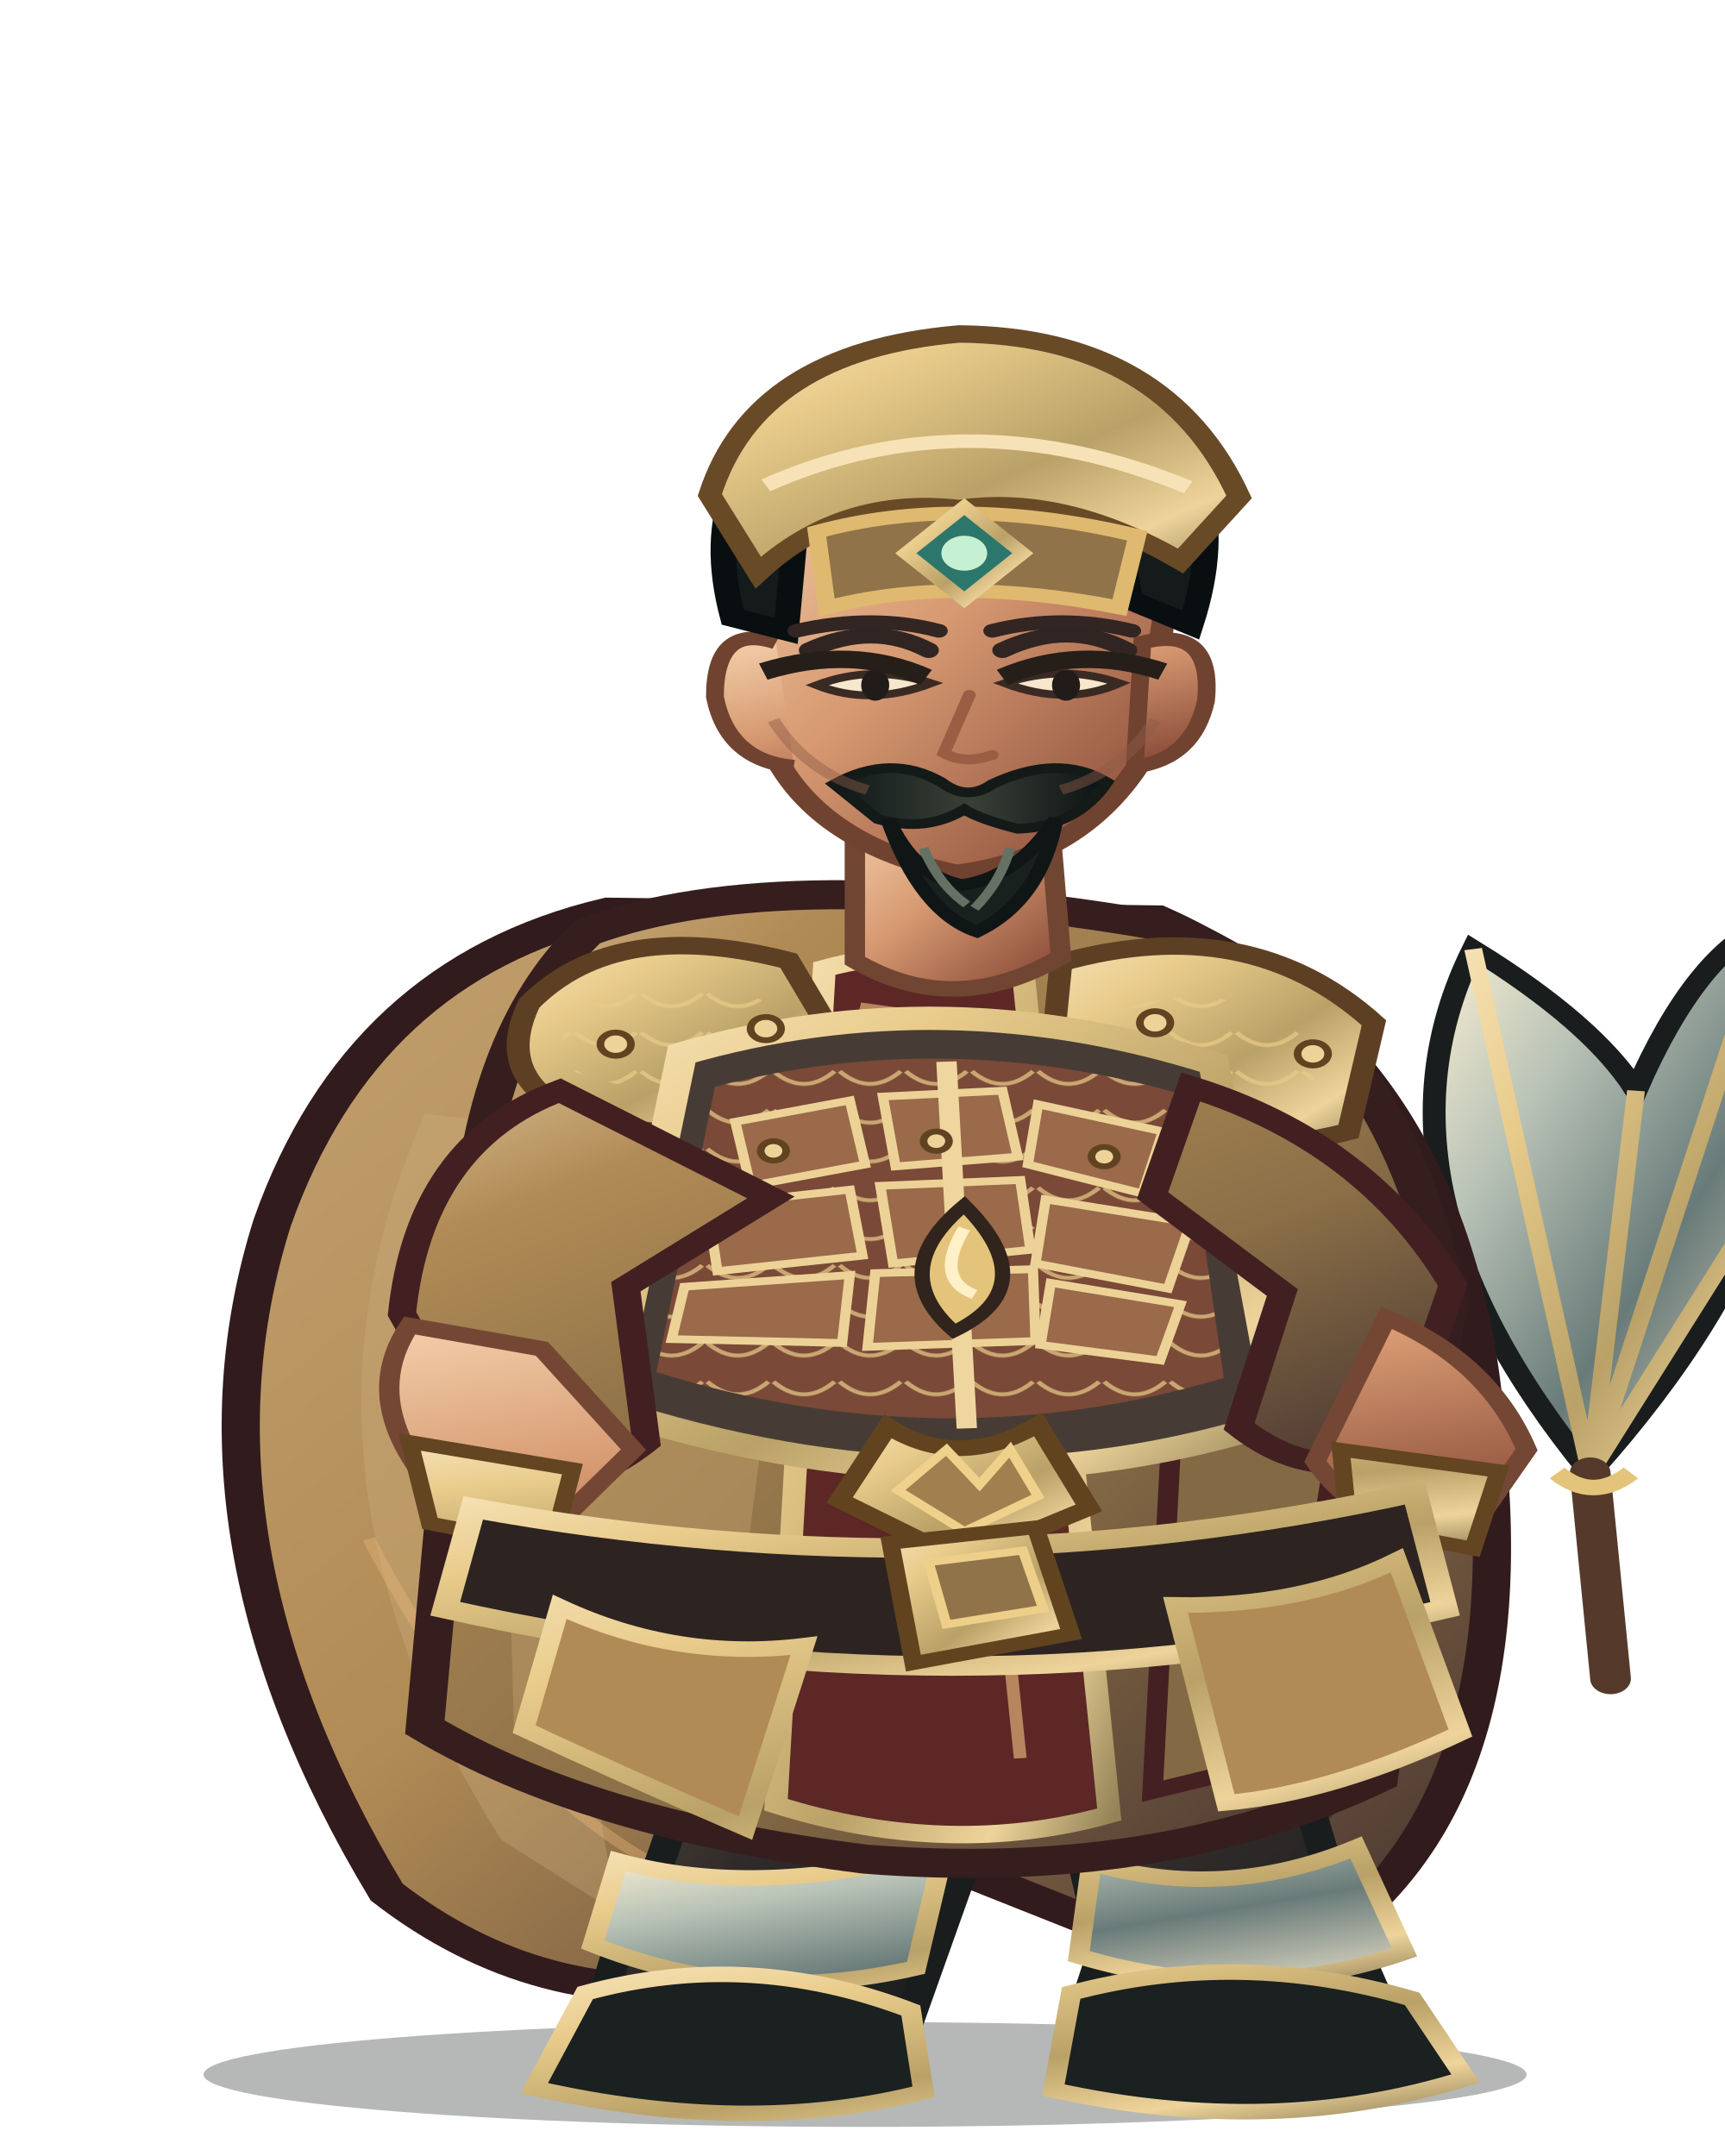
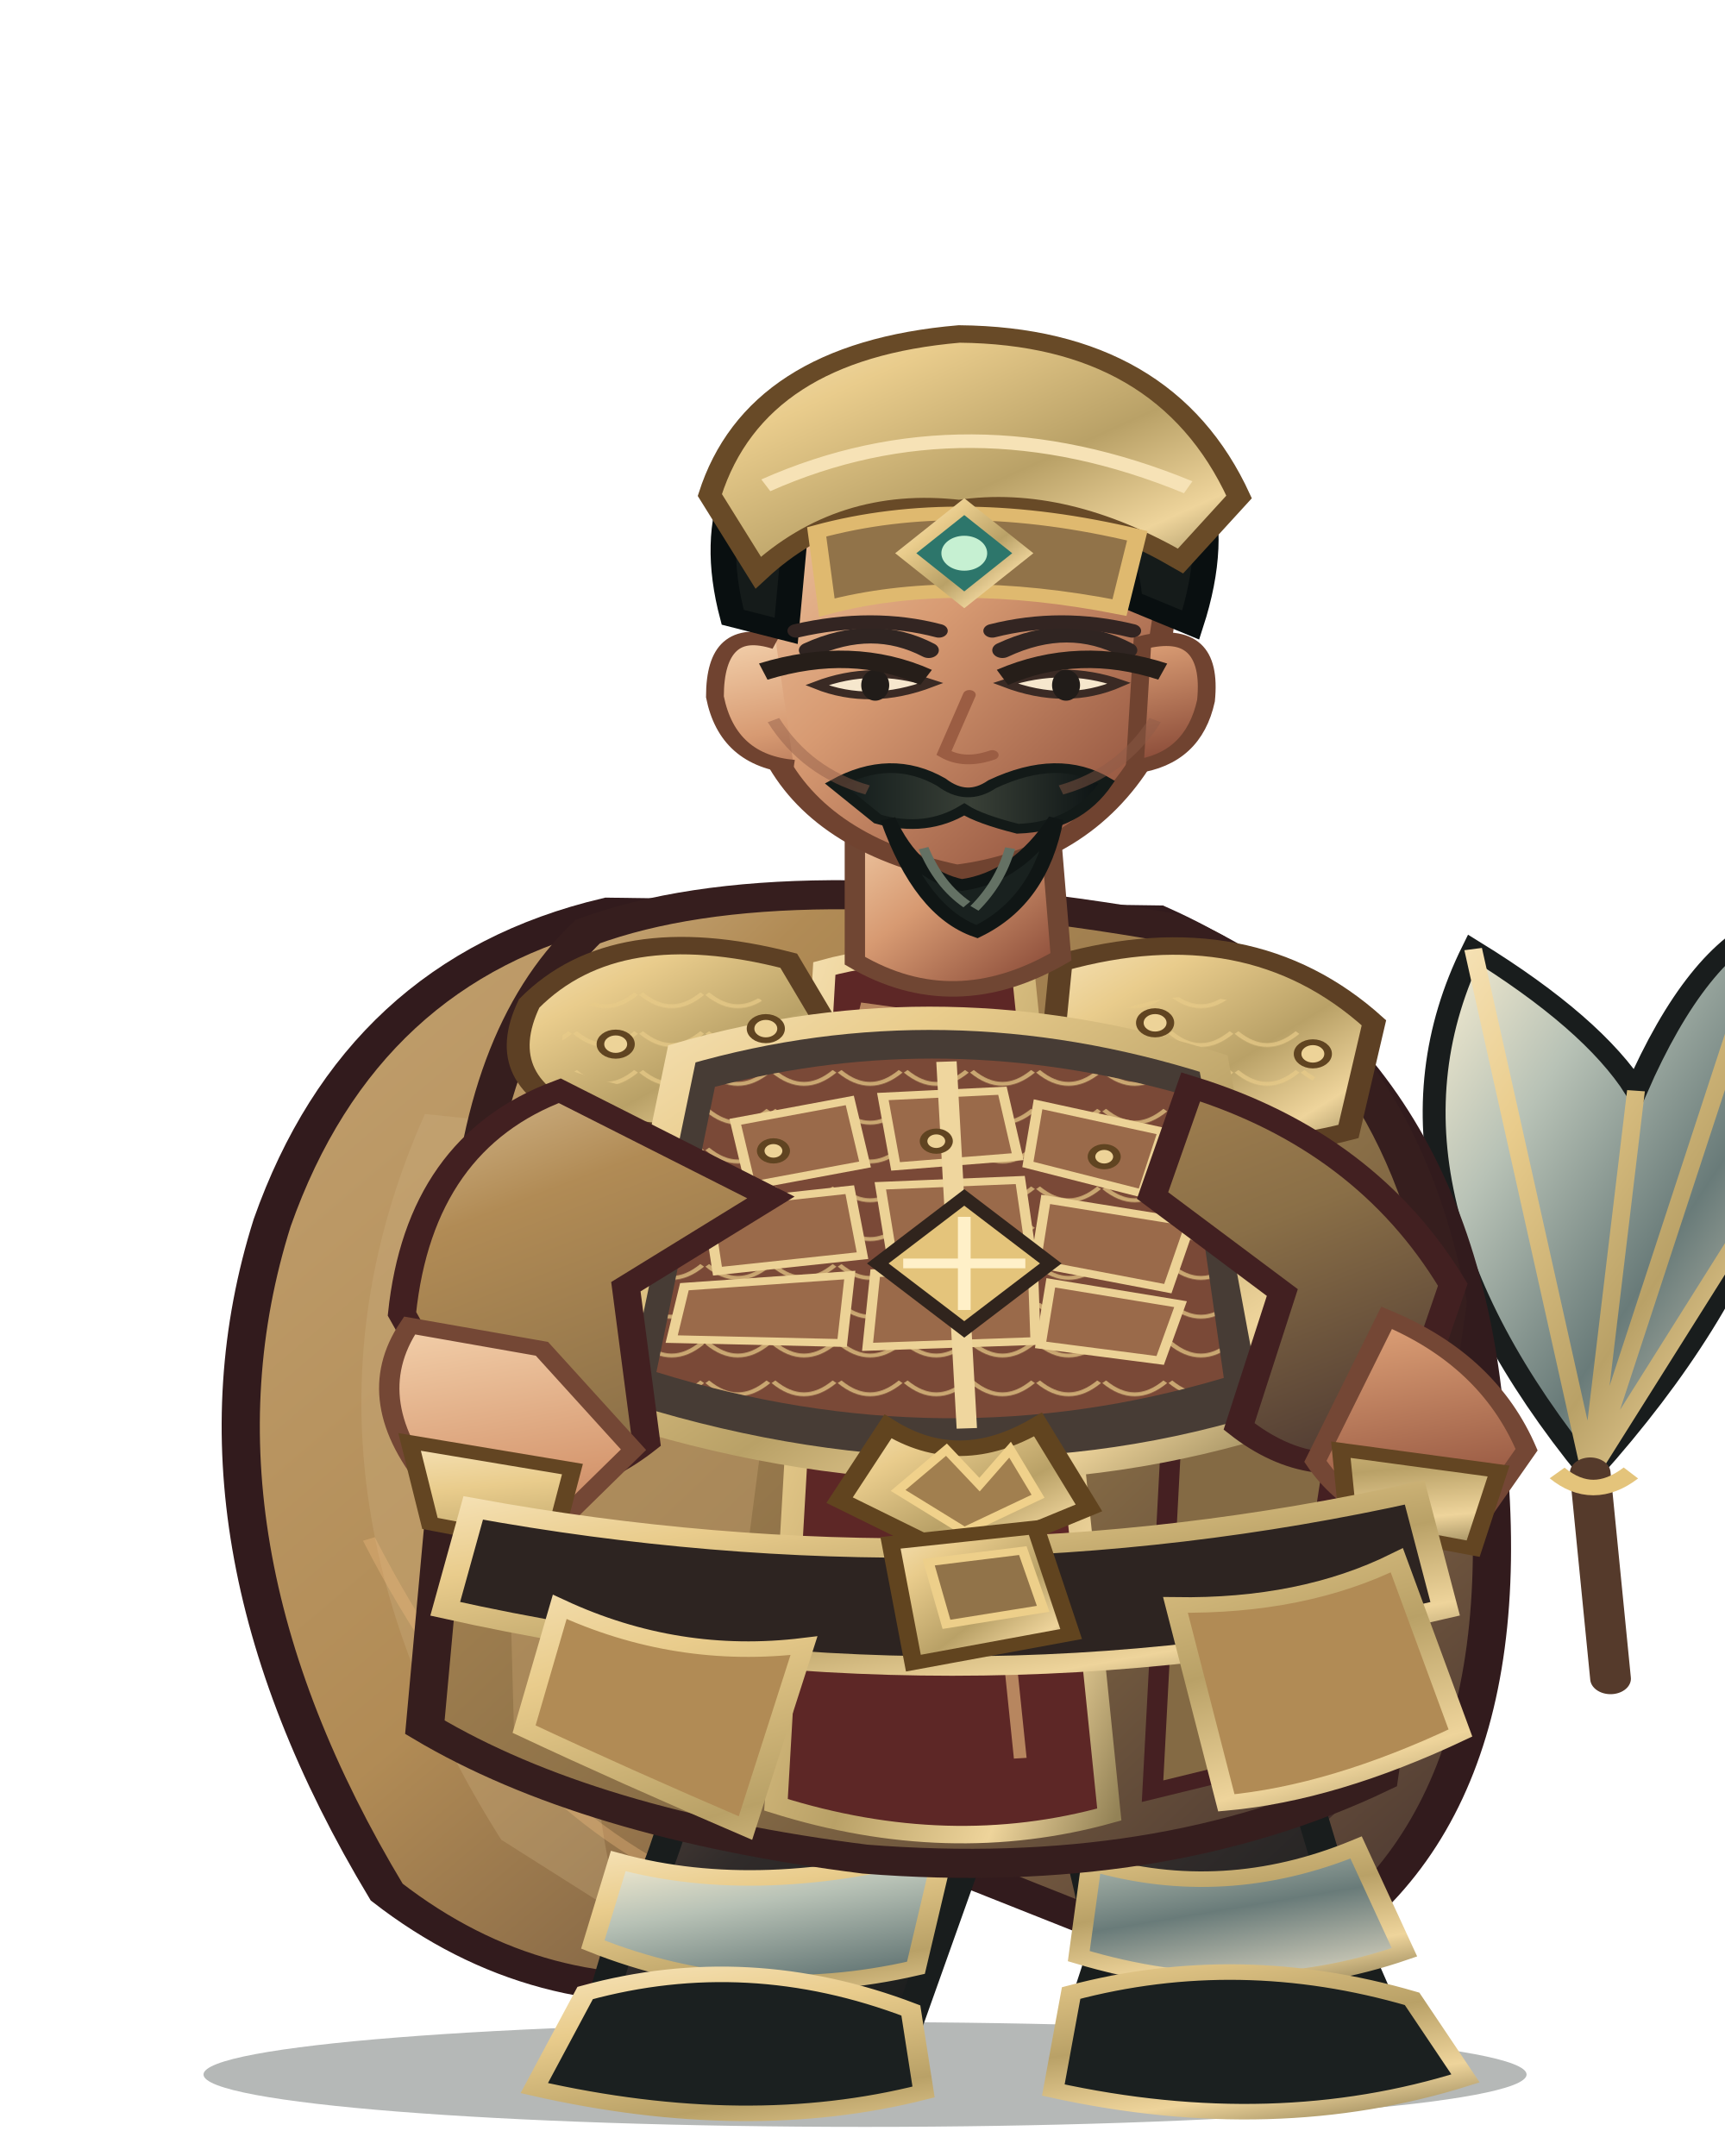
<svg xmlns="http://www.w3.org/2000/svg" width="800" height="1000" viewBox="0 0 800 1000">
  <defs>
    <linearGradient id="red" x1="0" y1="0" x2="1" y2="1">
      <stop stop-color="#d6bb90" />
      <stop offset=".2" stop-color="#b18b55" />
      <stop offset=".58" stop-color="#8a6f47" />
      <stop offset="1" stop-color="#422f2e" />
    </linearGradient>
    <linearGradient id="dark" x1="0" y1="0" x2=".9" y2="1">
      <stop stop-color="#675246" />
      <stop offset=".45" stop-color="#302b2a" />
      <stop offset="1" stop-color="#171b1b" />
    </linearGradient>
    <linearGradient id="gold" x1="0" y1="0" x2="1" y2="1">
      <stop stop-color="#f6e2b6" />
      <stop offset=".24" stop-color="#e9cc8c" />
      <stop offset=".58" stop-color="#b9a167" />
      <stop offset=".82" stop-color="#eed49b" />
      <stop offset="1" stop-color="#938256" />
    </linearGradient>
    <linearGradient id="steel" x1="0" y1="0" x2="1" y2="1">
      <stop stop-color="#fff3d5" />
      <stop offset=".3" stop-color="#b8c2b6" />
      <stop offset=".62" stop-color="#697b79" />
      <stop offset="1" stop-color="#e7dfc9" />
    </linearGradient>
    <linearGradient id="skin" x1="0" y1="0" x2=".85" y2="1">
      <stop stop-color="#f4d2ad" />
      <stop offset=".48" stop-color="#d79a72" />
      <stop offset="1" stop-color="#8b4c39" />
    </linearGradient>
    <linearGradient id="cloth" x1="0" y1="0" x2="1" y2="1">
      <stop stop-color="#c2a170" />
      <stop offset=".45" stop-color="#b18b55" />
      <stop offset="1" stop-color="#3f2e2d" />
    </linearGradient>
    <linearGradient id="hair" x1="0" y1="0" x2="1" y2="0">
      <stop stop-color="#101919" />
      <stop offset=".5" stop-color="#394037" />
      <stop offset="1" stop-color="#0b1213" />
    </linearGradient>
    <pattern id="lam" width="26" height="20" patternUnits="userSpaceOnUse">
      <path d="M1 1 Q13 14 25 1" fill="none" stroke="#e8cb88" stroke-width="2" opacity=".72" />
    </pattern>
  </defs>
  <g transform="translate(400 1000) scale(1.18 0.9) translate(-400 -1000)">
    <ellipse cx="401" cy="958" rx="260" ry="27" fill="#07100e" opacity=".3" />
    <g id="weapon">
      <path d="M686 648 Q594 500 640 378 Q687 416 704 451 Q728 379 757 364 Q791 494 686 648Z" fill="url(#steel)" stroke="#191d1d" stroke-width="9" />
      <path d="M686 648 L640 378 M686 648 L704 451 M686 648 L757 364 M686 648 L782 448" fill="none" stroke="url(#gold)" stroke-width="7" />
      <path d="M686 648 L694 754" stroke="#553a2b" stroke-width="16" stroke-linecap="round" />
      <path d="M673 648 Q687 663 702 648" fill="none" stroke="#e4c47b" stroke-width="8" />
    </g>
    <path d="M300 359 Q203 389 168 519 Q129 681 213 864 Q273 925 347 911 L405 835 L551 911 Q659 849 646 644 Q639 435 516 363Z" fill="url(#cloth)" stroke="#321b1d" stroke-width="15" />
    <path d="M228 463 Q166 646 258 837 L305 876 Q271 710 339 478Z" fill="#cdaf81" opacity=".32" />
    <path d="M546 440 Q638 587 591 817 L552 864 Q570 643 489 490Z" fill="#301c20" opacity=".62" />
    <path d="M206 682 Q260 820 339 863 M571 530 Q621 680 588 800" fill="none" stroke="#efbb7d" stroke-width="5" opacity=".36" />
    <path d="M335 756 Q332 830 303 897 L293 941 Q342 970 414 946 L439 854 L425 775Z" fill="url(#dark)" stroke="#191d1d" stroke-width="12" />
    <path d="M463 759 Q486 829 494 896 L482 944 Q540 972 610 941 L589 878 L565 773Z" fill="url(#dark)" stroke="#191d1d" stroke-width="12" />
    <path d="M304 848 Q360 868 432 842 L421 903 Q355 923 294 891Z M490 849 Q542 869 594 841 L613 895 Q551 923 485 897Z" fill="url(#steel)" stroke="url(#gold)" stroke-width="8" />
    <path d="M291 916 Q355 893 419 925 L424 967 Q355 990 271 965Z M482 916 Q548 893 616 919 L637 960 Q562 991 475 966Z" fill="#1b2020" stroke="url(#gold)" stroke-width="8" />
    <path d="M292 369 Q369 332 521 367 Q609 414 630 560 L603 805 Q517 859 401 847 Q292 829 228 779 L245 535 Q250 422 292 369Z" fill="url(#red)" stroke="#361e1e" stroke-width="15" />
    <path d="M257 490 Q320 512 368 555 L342 816 L263 780Z" fill="#bf9d6b" opacity=".46" />
    <path d="M515 415 Q583 482 592 584 L567 795 L514 812 L524 564Z" fill="#846a44" stroke="#452022" stroke-width="8" />
    <path d="M385 388 Q421 375 463 388 L497 824 Q434 847 366 819Z" fill="#5d2726" stroke="url(#gold)" stroke-width="9" />
    <path d="M399 408 L432 414 L462 795" fill="none" stroke="#e8b97e" stroke-width="5" opacity=".65" />
    <path d="M269 406 Q303 361 371 384 L400 448 Q355 488 291 465 Q254 447 269 406Z" fill="url(#gold)" stroke="#5d4024" stroke-width="9" />
    <path d="M478 385 Q552 358 601 416 L591 472 Q530 493 473 451Z" fill="url(#gold)" stroke="#5d4024" stroke-width="9" />
    <path d="M282 414 Q323 382 360 404 L381 444 Q333 464 282 439Z M496 412 Q547 385 583 435 L570 458 Q530 465 493 441Z" fill="url(#lam)" />
    <path d="M329 432 Q432 393 538 437 L564 621 Q438 674 300 615Z" fill="#473c35" stroke="url(#gold)" stroke-width="12" />
    <path d="M342 449 Q432 418 526 453 L542 599 Q432 642 319 596Z" fill="#7a4937" />
    <path d="M342 449 Q432 418 526 453 L542 599 Q432 642 319 596Z" fill="url(#lam)" />
    <g fill="#9a6a4a" stroke="#ecd296" stroke-width="4">
      <path d="M350 467 L395 456 L401 489 L356 500Z" />
      <path d="M408 454 L455 451 L461 485 L413 490Z" />
      <path d="M469 458 L518 472 L510 504 L465 489Z" />
      <path d="M339 510 L395 502 L400 536 L343 544Z" />
      <path d="M407 500 L462 497 L466 533 L412 540Z" />
      <path d="M472 507 L529 519 L520 553 L468 540Z" />
      <path d="M330 552 L395 546 L392 581 L325 579Z" />
      <path d="M405 545 L467 543 L468 580 L402 583Z" />
      <path d="M474 550 L525 561 L517 590 L470 582Z" />
    </g>
    <path d="M433 436 L441 625" stroke="#efd69e" stroke-width="8" />
    <path d="M410 624 Q438 647 469 623 L489 666 L439 693 L391 662Z" fill="url(#gold)" stroke="#61441f" stroke-width="8" />
    <path d="M433 636 L446 654 L458 636 L469 660 L440 678 L414 657Z" fill="#a17f4f" stroke="#f0d18b" stroke-width="4" />
    <path d="M281 451 Q226 478 219 566 L255 650 Q285 663 315 632 L307 552 L364 506Z M529 449 Q598 477 632 551 L610 635 Q578 655 548 624 L565 555 L514 505Z" fill="url(#red)" stroke="#422021" stroke-width="11" />
    <path d="M222 572 Q202 611 232 657 L282 672 L310 636 L274 584Z M606 568 Q646 590 661 636 L637 681 Q596 677 578 642Z" fill="url(#skin)" stroke="#744735" stroke-width="8" />
    <path d="M222 632 L286 646 L278 686 L230 674Z M588 636 L650 647 L640 687 L591 675Z" fill="url(#gold)" stroke="#634522" stroke-width="7" />
    <path d="M397 302 L397 384 Q436 414 478 382 L473 303Z" fill="url(#skin)" stroke="#704633" stroke-width="8" />
    <path d="M358 183 Q367 105 435 101 Q506 101 521 185 L510 280 Q486 331 437 339 Q383 324 365 277Z" fill="url(#skin)" stroke="#704330" stroke-width="9" />
    <path d="M366 220 Q342 210 342 248 Q347 281 373 284 M510 220 Q538 211 535 250 Q530 280 507 284Z" fill="url(#skin)" stroke="#704330" stroke-width="7" />
    <path d="M349 207 Q333 128 386 89 Q441 51 497 89 Q550 126 529 211 L505 198 Q502 149 468 137 Q425 154 375 143 L370 214Z" fill="#151b1a" stroke="#090f10" stroke-width="10" />
    <path d="M340 144 Q358 70 438 61 Q519 62 548 145 L525 178 Q479 143 438 151 Q392 144 359 184Z" fill="url(#gold)" stroke="#684a27" stroke-width="9" />
    <path d="M362 139 Q441 93 528 140" fill="none" stroke="#f6e2b6" stroke-width="7" />
    <path d="M382 163 Q438 143 508 165 L501 202 Q435 185 386 202Z" fill="#917349" stroke="#dfb96f" stroke-width="7" />
    <path d="M440 150 L463 174 L440 198 L417 174Z" fill="#2d766b" stroke="url(#gold)" stroke-width="6" />
    <circle cx="440" cy="174" r="9" fill="#c6f0d2" />
    <path d="M379 224 Q404 209 426 224 M455 224 Q481 208 504 224" fill="none" stroke="#302522" stroke-width="8" stroke-linecap="round" />
    <path d="M382 242 Q403 253 427 241 Q404 231 382 242Z M456 241 Q480 253 501 241 Q479 231 456 241Z" fill="#f6e7cd" stroke="#3a2a24" stroke-width="4" />
    <ellipse cx="405" cy="242" rx="5.5" ry="8" fill="#211c19" />
    <ellipse cx="480" cy="242" rx="5.5" ry="8" fill="#211c19" />
    <path d="M442 247 L432 277 Q440 283 451 278" fill="none" stroke="#9b5d43" stroke-width="5" stroke-linecap="round" />
    <path d="M389 293 Q411 277 431 292 Q441 302 451 293 Q477 277 496 292 Q484 315 461 316 Q446 311 440 306 Q425 318 406 311Z" fill="url(#hair)" stroke="#131a18" stroke-width="5" />
    <path d="M410 311 Q420 340 439 345 Q461 341 476 311 Q470 353 445 369 Q423 359 410 311Z" fill="#19211f" stroke="#101615" stroke-width="6" />
    <path d="M424 326 Q430 345 441 355 M458 326 Q454 344 444 357" fill="none" stroke="#647164" stroke-width="4" />
    <path d="M247 666 Q435 711 617 658 L629 718 Q438 777 236 718Z" fill="#2d2421" stroke="url(#gold)" stroke-width="10" />
    <path d="M411 684 L468 676 L482 731 L420 746Z" fill="url(#gold)" stroke="#61441f" stroke-width="7" />
    <path d="M426 694 L463 688 L471 718 L433 726Z" fill="#917349" stroke="#edcf8a" stroke-width="4" />
    <path d="M281 717 Q327 745 377 737 L354 831 Q306 804 267 780Z M523 716 Q573 717 610 693 L635 782 Q585 813 543 818Z" fill="#b18b55" stroke="url(#gold)" stroke-width="8" />
    <g fill="#edd398" stroke="#604421" stroke-width="3">
      <circle cx="303" cy="427" r="6" />
      <circle cx="362" cy="419" r="6" />
      <circle cx="515" cy="416" r="6" />
      <circle cx="577" cy="432" r="6" />
      <circle cx="365" cy="482" r="5" />
      <circle cx="429" cy="477" r="5" />
      <circle cx="495" cy="485" r="5" />
    </g>
-     <path d="M440 510 Q409 544 436 575 Q472 552 440 510Z" fill="#e4c47b" stroke="#30241d" stroke-width="6" />
-     <path d="M440 522 Q428 548 444 556" fill="none" stroke="#fff0c8" stroke-width="5" />
+     <path d="M440 506 L474 540 L440 574 L406 540Z" fill="#e4c47b" stroke="#30241d" stroke-width="6" />
+     <path d="M440 516 L440 564 M416 540 L464 540" stroke="#fff0c8" stroke-width="5" />
    <g transform="translate(0 0)">
      <path d="M374 214 Q404 205 430 214 M451 214 Q478 205 506 214" fill="none" stroke="#332522" stroke-width="7" stroke-linecap="round" />
      <path d="M365 260 Q378 287 402 296 M478 296 Q502 287 515 260" fill="none" stroke="#8d5a47" stroke-width="5" opacity=".45" />
      <path d="M361 235 Q396 221 425 238 M455 238 Q485 221 518 235" fill="none" stroke="#261e19" stroke-width="9" />
    </g>
    <g transform="translate(0 0)" />
  </g>
</svg>
